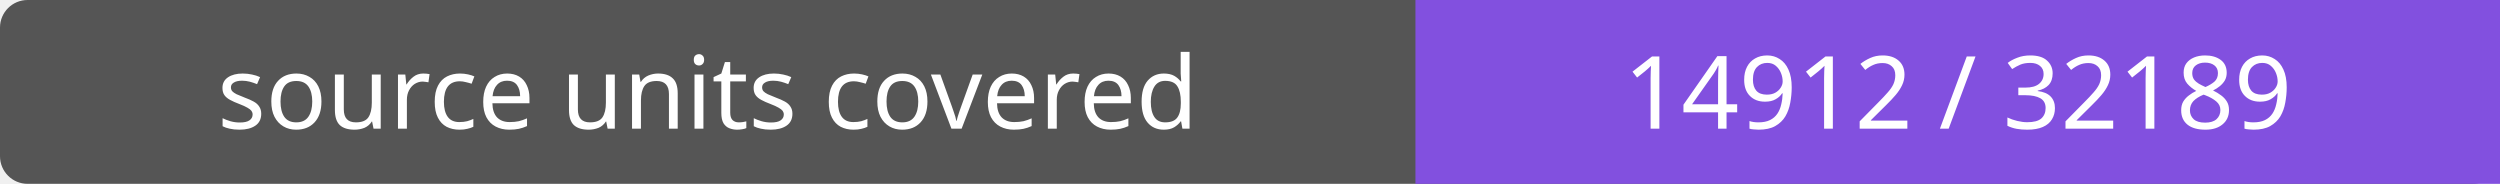
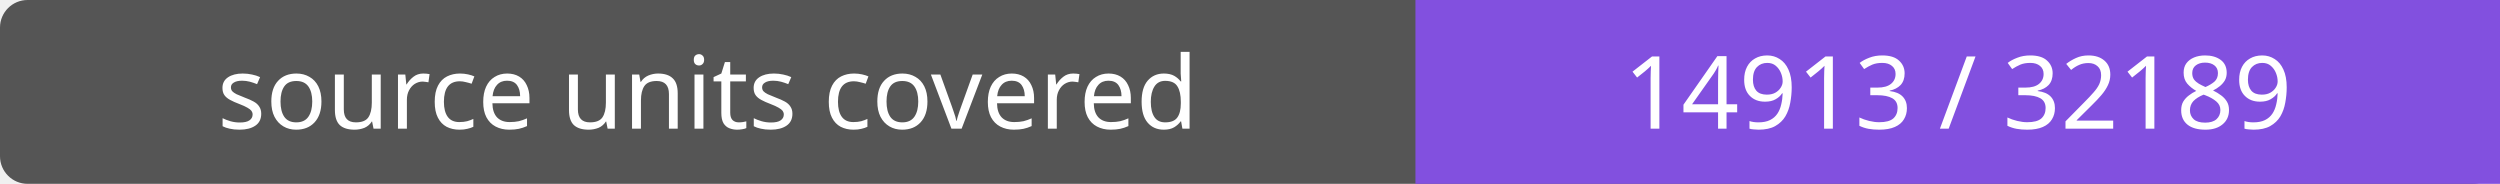
- <svg xmlns="http://www.w3.org/2000/svg" width="272" height="20" role="img" aria-label="source units covered: 14912 / 32189">
+ <svg xmlns="http://www.w3.org/2000/svg" width="272" height="20" role="img" aria-label="source units covered: 14913 / 32189">
  <rect width="272" height="20" rx="3" fill="#555" />
  <path fill="#8250df" d="M154 0h118v20H154z" />
  <g fill="#fff" text-anchor="middle" font-family="Verdana,sans-serif" font-size="11">
    <text x="77.0" y="14">source units covered</text>
-     <text x="213.0" y="14">14912 / 32189</text>
+     <text x="213.0" y="14">14913 / 32189</text>
  </g>
</svg>
